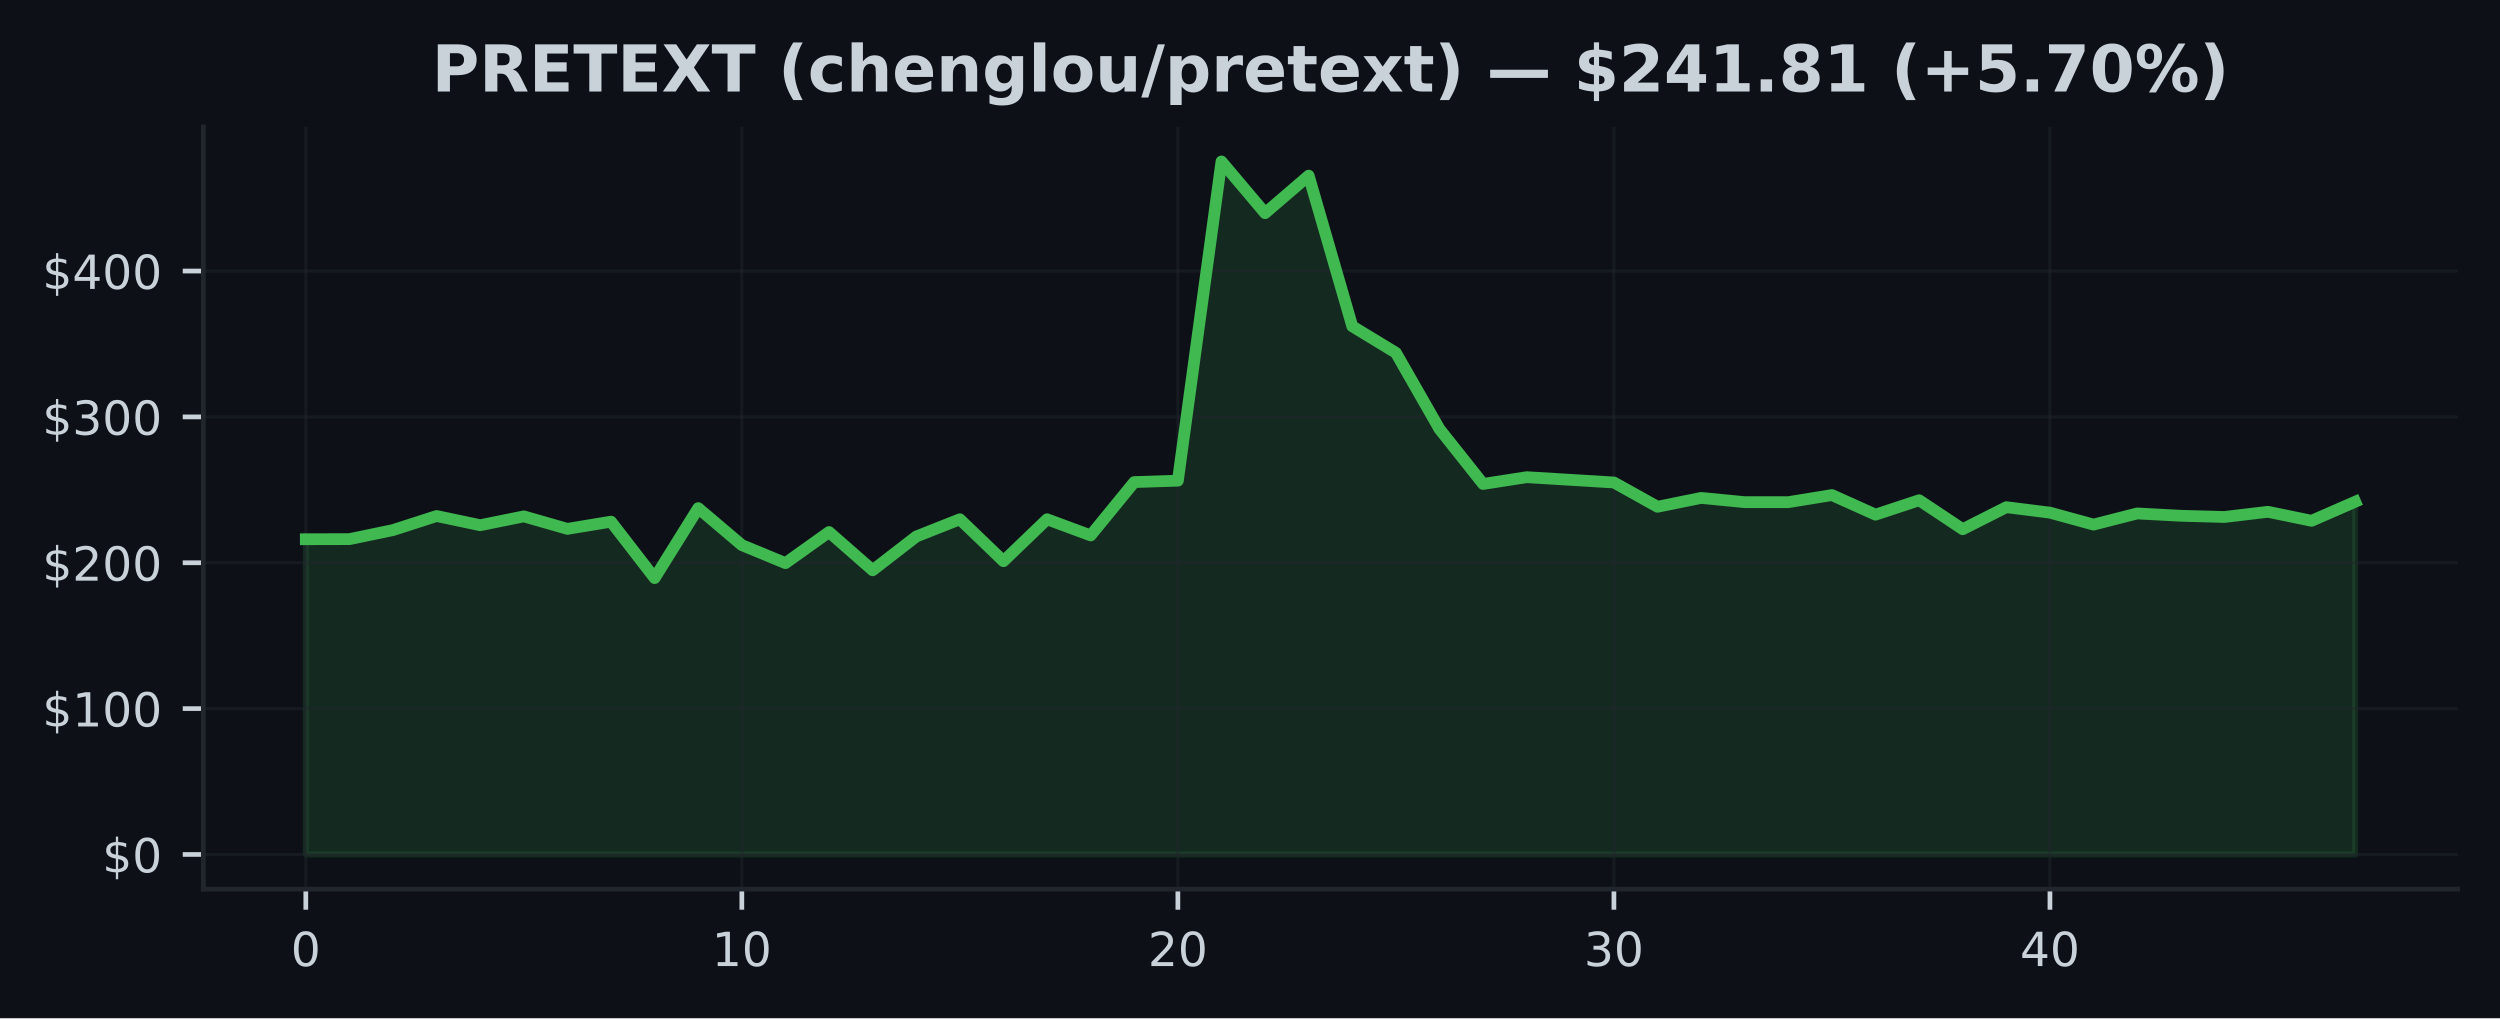
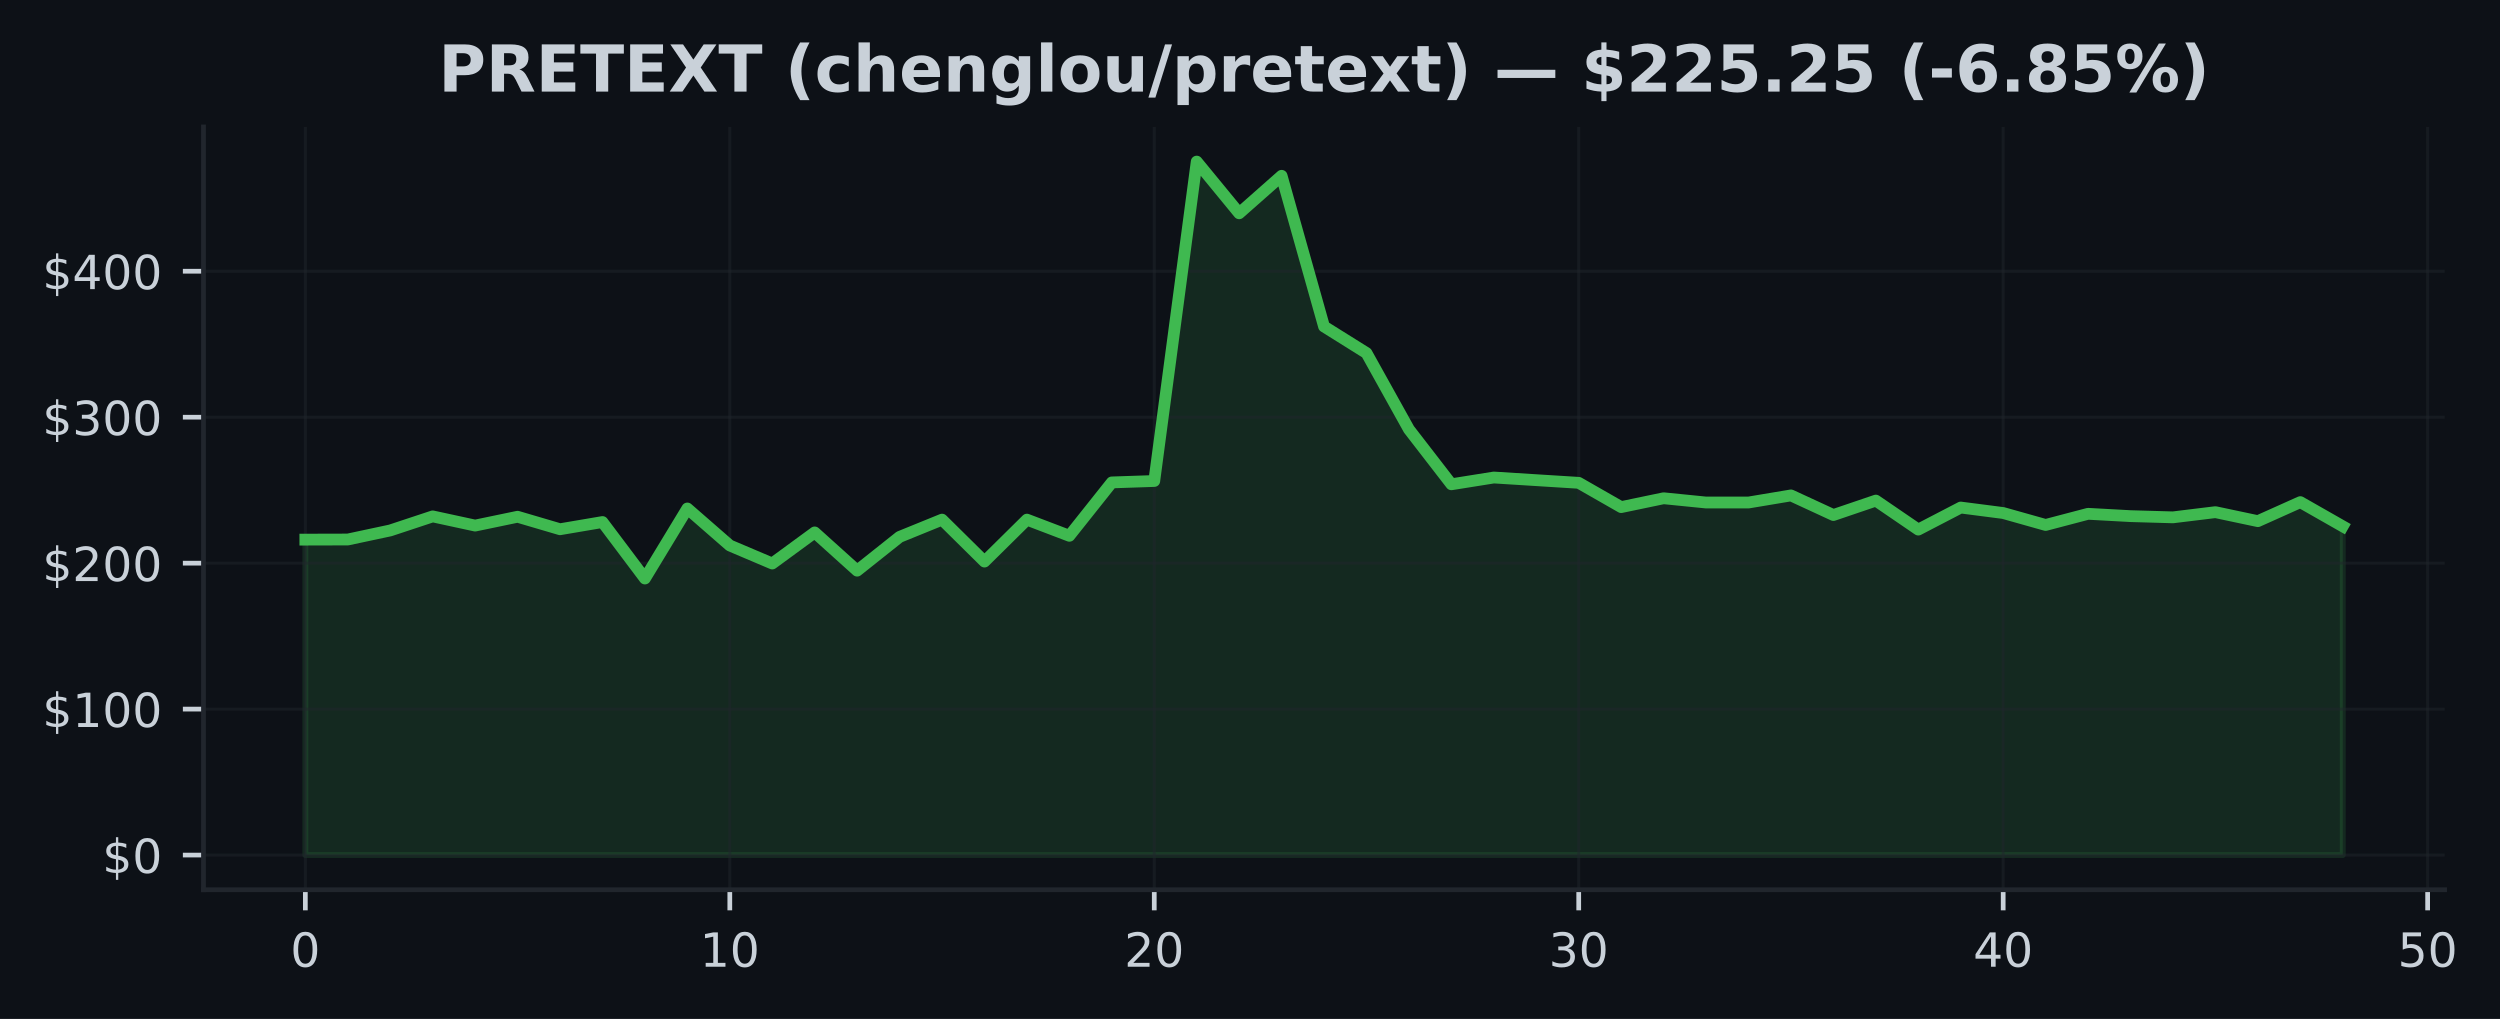
- <svg xmlns="http://www.w3.org/2000/svg" xmlns:xlink="http://www.w3.org/1999/xlink" width="424.91pt" height="173.061pt" viewBox="0 0 424.91 173.061" version="1.1">
+ <svg xmlns="http://www.w3.org/2000/svg" xmlns:xlink="http://www.w3.org/1999/xlink" width="424.613pt" height="173.061pt" viewBox="0 0 424.613 173.061" version="1.1">
  <defs>
    <style type="text/css">*{stroke-linejoin: round; stroke-linecap: butt}</style>
  </defs>
  <g id="figure_1">
    <g id="patch_1">
-       <path d="M 0 173.061  L 424.91 173.061  L 424.91 0  L 0 0  z " style="fill: #0d1117" />
+       <path d="M 0 173.061  L 424.613 173.061  L 424.613 0  L 0 0  z " style="fill: #0d1117" />
    </g>
    <g id="axes_1">
      <g id="patch_2">
-         <path d="M 34.56 151.118  L 417.71 151.118  L 417.71 21.558  L 34.56 21.558  z " style="fill: #0d1117" />
+         <path d="M 34.56 151.118  L 415.206 151.118  L 415.206 21.558  L 34.56 21.558  z " style="fill: #0d1117" />
      </g>
      <g id="FillBetweenPolyCollection_1">
        <defs>
-           <path id="me6cdbaf1ef" d="M 51.976 -27.832  L 51.976 -81.409  L 59.387 -81.429  L 66.798 -82.968  L 74.209 -85.355  L 81.62 -83.794  L 89.031 -85.293  L 96.442 -83.171  L 103.853 -84.396  L 111.264 -74.805  L 118.675 -86.696  L 126.086 -80.412  L 133.497 -77.35  L 140.908 -82.631  L 148.319 -76.138  L 155.73 -81.872  L 163.141 -84.805  L 170.552 -77.683  L 177.963 -84.805  L 185.374 -82.058  L 192.785 -91.124  L 200.196 -91.367  L 207.607 -145.613  L 215.018 -136.835  L 222.429 -143.201  L 229.841 -117.605  L 237.252 -113.098  L 244.663 -100.135  L 252.074 -90.807  L 259.485 -91.957  L 266.896 -91.506  L 274.307 -91.055  L 281.718 -86.93  L 289.129 -88.434  L 296.54 -87.71  L 303.951 -87.71  L 311.362 -88.918  L 318.773 -85.586  L 326.184 -88.038  L 333.595 -83.112  L 341.006 -86.858  L 348.417 -85.928  L 355.828 -83.898  L 363.239 -85.794  L 370.65 -85.397  L 378.061 -85.192  L 385.472 -86.074  L 392.883 -84.545  L 400.294 -87.777  L 400.294 -27.832  L 400.294 -27.832  L 392.883 -27.832  L 385.472 -27.832  L 378.061 -27.832  L 370.65 -27.832  L 363.239 -27.832  L 355.828 -27.832  L 348.417 -27.832  L 341.006 -27.832  L 333.595 -27.832  L 326.184 -27.832  L 318.773 -27.832  L 311.362 -27.832  L 303.951 -27.832  L 296.54 -27.832  L 289.129 -27.832  L 281.718 -27.832  L 274.307 -27.832  L 266.896 -27.832  L 259.485 -27.832  L 252.074 -27.832  L 244.663 -27.832  L 237.252 -27.832  L 229.841 -27.832  L 222.429 -27.832  L 215.018 -27.832  L 207.607 -27.832  L 200.196 -27.832  L 192.785 -27.832  L 185.374 -27.832  L 177.963 -27.832  L 170.552 -27.832  L 163.141 -27.832  L 155.73 -27.832  L 148.319 -27.832  L 140.908 -27.832  L 133.497 -27.832  L 126.086 -27.832  L 118.675 -27.832  L 111.264 -27.832  L 103.853 -27.832  L 96.442 -27.832  L 89.031 -27.832  L 81.62 -27.832  L 74.209 -27.832  L 66.798 -27.832  L 59.387 -27.832  L 51.976 -27.832  z " style="stroke: #3fb950; stroke-opacity: 0.15" />
+           <path id="mc7ea5bfba3" d="M 51.862 -27.832  L 51.862 -81.409  L 59.071 -81.429  L 66.281 -82.968  L 73.49 -85.355  L 80.699 -83.794  L 87.908 -85.293  L 95.117 -83.171  L 102.327 -84.396  L 109.536 -74.805  L 116.745 -86.696  L 123.954 -80.412  L 131.163 -77.35  L 138.373 -82.631  L 145.582 -76.138  L 152.791 -81.872  L 160 -84.805  L 167.209 -77.683  L 174.419 -84.805  L 181.628 -82.058  L 188.837 -91.124  L 196.046 -91.367  L 203.256 -145.613  L 210.465 -136.835  L 217.674 -143.201  L 224.883 -117.605  L 232.092 -113.098  L 239.302 -100.135  L 246.511 -90.807  L 253.72 -91.957  L 260.929 -91.506  L 268.138 -91.055  L 275.348 -86.93  L 282.557 -88.434  L 289.766 -87.71  L 296.975 -87.71  L 304.185 -88.918  L 311.394 -85.586  L 318.603 -88.038  L 325.812 -83.112  L 333.021 -86.858  L 340.231 -85.928  L 347.44 -83.898  L 354.649 -85.794  L 361.858 -85.397  L 369.067 -85.192  L 376.277 -86.074  L 383.486 -84.545  L 390.695 -87.777  L 397.904 -83.672  L 397.904 -27.832  L 397.904 -27.832  L 390.695 -27.832  L 383.486 -27.832  L 376.277 -27.832  L 369.067 -27.832  L 361.858 -27.832  L 354.649 -27.832  L 347.44 -27.832  L 340.231 -27.832  L 333.021 -27.832  L 325.812 -27.832  L 318.603 -27.832  L 311.394 -27.832  L 304.185 -27.832  L 296.975 -27.832  L 289.766 -27.832  L 282.557 -27.832  L 275.348 -27.832  L 268.138 -27.832  L 260.929 -27.832  L 253.72 -27.832  L 246.511 -27.832  L 239.302 -27.832  L 232.092 -27.832  L 224.883 -27.832  L 217.674 -27.832  L 210.465 -27.832  L 203.256 -27.832  L 196.046 -27.832  L 188.837 -27.832  L 181.628 -27.832  L 174.419 -27.832  L 167.209 -27.832  L 160 -27.832  L 152.791 -27.832  L 145.582 -27.832  L 138.373 -27.832  L 131.163 -27.832  L 123.954 -27.832  L 116.745 -27.832  L 109.536 -27.832  L 102.327 -27.832  L 95.117 -27.832  L 87.908 -27.832  L 80.699 -27.832  L 73.49 -27.832  L 66.281 -27.832  L 59.071 -27.832  L 51.862 -27.832  z " style="stroke: #3fb950; stroke-opacity: 0.15" />
        </defs>
-         <g clip-path="url(#p0899b79a45)">
-           <use xlink:href="#me6cdbaf1ef" x="0" y="173.061" style="fill: #3fb950; fill-opacity: 0.15; stroke: #3fb950; stroke-opacity: 0.15" />
+         <g clip-path="url(#p327b0a44c0)">
+           <use xlink:href="#mc7ea5bfba3" x="0" y="173.061" style="fill: #3fb950; fill-opacity: 0.15; stroke: #3fb950; stroke-opacity: 0.15" />
        </g>
      </g>
      <g id="matplotlib.axis_1">
        <g id="xtick_1">
          <g id="line2d_1">
-             <path d="M 51.976 151.118  L 51.976 21.558  " clip-path="url(#p0899b79a45)" style="fill: none; stroke: #21262d; stroke-opacity: 0.5; stroke-width: 0.5; stroke-linecap: square" />
+             <path d="M 51.862 151.118  L 51.862 21.558  " clip-path="url(#p327b0a44c0)" style="fill: none; stroke: #21262d; stroke-opacity: 0.5; stroke-width: 0.5; stroke-linecap: square" />
          </g>
          <g id="line2d_2">
            <defs>
-               <path id="m338bf37199" d="M 0 0  L 0 3.5  " style="stroke: #c9d1d9; stroke-width: 0.8" />
+               <path id="m5d0212d75a" d="M 0 0  L 0 3.5  " style="stroke: #c9d1d9; stroke-width: 0.8" />
            </defs>
            <g>
-               <use xlink:href="#m338bf37199" x="51.976" y="151.118" style="fill: #c9d1d9; stroke: #c9d1d9; stroke-width: 0.8" />
+               <use xlink:href="#m5d0212d75a" x="51.862" y="151.118" style="fill: #c9d1d9; stroke: #c9d1d9; stroke-width: 0.8" />
            </g>
          </g>
          <g id="text_1">
-             <g style="fill: #c9d1d9" transform="translate(49.43091 164.197) scale(0.08 -0.08)">
+             <g style="fill: #c9d1d9" transform="translate(49.31711 164.197) scale(0.08 -0.08)">
              <defs>
                <path id="DejaVuSans-30" d="M 2034 4250  Q 1547 4250 1301 3770  Q 1056 3291 1056 2328  Q 1056 1369 1301 889  Q 1547 409 2034 409  Q 2525 409 2770 889  Q 3016 1369 3016 2328  Q 3016 3291 2770 3770  Q 2525 4250 2034 4250  z M 2034 4750  Q 2819 4750 3233 4129  Q 3647 3509 3647 2328  Q 3647 1150 3233 529  Q 2819 -91 2034 -91  Q 1250 -91 836 529  Q 422 1150 422 2328  Q 422 3509 836 4129  Q 1250 4750 2034 4750  z " transform="scale(0.015625)" />
              </defs>
              <use xlink:href="#DejaVuSans-30" />
            </g>
          </g>
        </g>
        <g id="xtick_2">
          <g id="line2d_3">
-             <path d="M 126.086 151.118  L 126.086 21.558  " clip-path="url(#p0899b79a45)" style="fill: none; stroke: #21262d; stroke-opacity: 0.5; stroke-width: 0.5; stroke-linecap: square" />
+             <path d="M 123.954 151.118  L 123.954 21.558  " clip-path="url(#p327b0a44c0)" style="fill: none; stroke: #21262d; stroke-opacity: 0.5; stroke-width: 0.5; stroke-linecap: square" />
          </g>
          <g id="line2d_4">
            <g>
-               <use xlink:href="#m338bf37199" x="126.086" y="151.118" style="fill: #c9d1d9; stroke: #c9d1d9; stroke-width: 0.8" />
+               <use xlink:href="#m5d0212d75a" x="123.954" y="151.118" style="fill: #c9d1d9; stroke: #c9d1d9; stroke-width: 0.8" />
            </g>
          </g>
          <g id="text_2">
-             <g style="fill: #c9d1d9" transform="translate(120.9962 164.197) scale(0.08 -0.08)">
+             <g style="fill: #c9d1d9" transform="translate(118.8642 164.197) scale(0.08 -0.08)">
              <defs>
                <path id="DejaVuSans-31" d="M 794 531  L 1825 531  L 1825 4091  L 703 3866  L 703 4441  L 1819 4666  L 2450 4666  L 2450 531  L 3481 531  L 3481 0  L 794 0  L 794 531  z " transform="scale(0.015625)" />
              </defs>
              <use xlink:href="#DejaVuSans-31" />
              <use xlink:href="#DejaVuSans-30" transform="translate(63.62305 0)" />
            </g>
          </g>
        </g>
        <g id="xtick_3">
          <g id="line2d_5">
-             <path d="M 200.196 151.118  L 200.196 21.558  " clip-path="url(#p0899b79a45)" style="fill: none; stroke: #21262d; stroke-opacity: 0.5; stroke-width: 0.5; stroke-linecap: square" />
+             <path d="M 196.046 151.118  L 196.046 21.558  " clip-path="url(#p327b0a44c0)" style="fill: none; stroke: #21262d; stroke-opacity: 0.5; stroke-width: 0.5; stroke-linecap: square" />
          </g>
          <g id="line2d_6">
            <g>
-               <use xlink:href="#m338bf37199" x="200.196" y="151.118" style="fill: #c9d1d9; stroke: #c9d1d9; stroke-width: 0.8" />
+               <use xlink:href="#m5d0212d75a" x="196.046" y="151.118" style="fill: #c9d1d9; stroke: #c9d1d9; stroke-width: 0.8" />
            </g>
          </g>
          <g id="text_3">
-             <g style="fill: #c9d1d9" transform="translate(195.1064 164.197) scale(0.08 -0.08)">
+             <g style="fill: #c9d1d9" transform="translate(190.9563 164.197) scale(0.08 -0.08)">
              <defs>
                <path id="DejaVuSans-32" d="M 1228 531  L 3431 531  L 3431 0  L 469 0  L 469 531  Q 828 903 1448 1529  Q 2069 2156 2228 2338  Q 2531 2678 2651 2914  Q 2772 3150 2772 3378  Q 2772 3750 2511 3984  Q 2250 4219 1831 4219  Q 1534 4219 1204 4116  Q 875 4013 500 3803  L 500 4441  Q 881 4594 1212 4672  Q 1544 4750 1819 4750  Q 2544 4750 2975 4387  Q 3406 4025 3406 3419  Q 3406 3131 3298 2873  Q 3191 2616 2906 2266  Q 2828 2175 2409 1742  Q 1991 1309 1228 531  z " transform="scale(0.015625)" />
              </defs>
              <use xlink:href="#DejaVuSans-32" />
              <use xlink:href="#DejaVuSans-30" transform="translate(63.62305 0)" />
            </g>
          </g>
        </g>
        <g id="xtick_4">
          <g id="line2d_7">
-             <path d="M 274.307 151.118  L 274.307 21.558  " clip-path="url(#p0899b79a45)" style="fill: none; stroke: #21262d; stroke-opacity: 0.5; stroke-width: 0.5; stroke-linecap: square" />
+             <path d="M 268.138 151.118  L 268.138 21.558  " clip-path="url(#p327b0a44c0)" style="fill: none; stroke: #21262d; stroke-opacity: 0.5; stroke-width: 0.5; stroke-linecap: square" />
          </g>
          <g id="line2d_8">
            <g>
-               <use xlink:href="#m338bf37199" x="274.307" y="151.118" style="fill: #c9d1d9; stroke: #c9d1d9; stroke-width: 0.8" />
+               <use xlink:href="#m5d0212d75a" x="268.138" y="151.118" style="fill: #c9d1d9; stroke: #c9d1d9; stroke-width: 0.8" />
            </g>
          </g>
          <g id="text_4">
-             <g style="fill: #c9d1d9" transform="translate(269.2167 164.197) scale(0.08 -0.08)">
+             <g style="fill: #c9d1d9" transform="translate(263.0485 164.197) scale(0.08 -0.08)">
              <defs>
                <path id="DejaVuSans-33" d="M 2597 2516  Q 3050 2419 3304 2112  Q 3559 1806 3559 1356  Q 3559 666 3084 287  Q 2609 -91 1734 -91  Q 1441 -91 1130 -33  Q 819 25 488 141  L 488 750  Q 750 597 1062 519  Q 1375 441 1716 441  Q 2309 441 2620 675  Q 2931 909 2931 1356  Q 2931 1769 2642 2001  Q 2353 2234 1838 2234  L 1294 2234  L 1294 2753  L 1863 2753  Q 2328 2753 2575 2939  Q 2822 3125 2822 3475  Q 2822 3834 2567 4026  Q 2313 4219 1838 4219  Q 1578 4219 1281 4162  Q 984 4106 628 3988  L 628 4550  Q 988 4650 1302 4700  Q 1616 4750 1894 4750  Q 2613 4750 3031 4423  Q 3450 4097 3450 3541  Q 3450 3153 3228 2886  Q 3006 2619 2597 2516  z " transform="scale(0.015625)" />
              </defs>
              <use xlink:href="#DejaVuSans-33" />
              <use xlink:href="#DejaVuSans-30" transform="translate(63.62305 0)" />
            </g>
          </g>
        </g>
        <g id="xtick_5">
          <g id="line2d_9">
-             <path d="M 348.417 151.118  L 348.417 21.558  " clip-path="url(#p0899b79a45)" style="fill: none; stroke: #21262d; stroke-opacity: 0.5; stroke-width: 0.5; stroke-linecap: square" />
+             <path d="M 340.231 151.118  L 340.231 21.558  " clip-path="url(#p327b0a44c0)" style="fill: none; stroke: #21262d; stroke-opacity: 0.5; stroke-width: 0.5; stroke-linecap: square" />
          </g>
          <g id="line2d_10">
            <g>
-               <use xlink:href="#m338bf37199" x="348.417" y="151.118" style="fill: #c9d1d9; stroke: #c9d1d9; stroke-width: 0.8" />
+               <use xlink:href="#m5d0212d75a" x="340.231" y="151.118" style="fill: #c9d1d9; stroke: #c9d1d9; stroke-width: 0.8" />
            </g>
          </g>
          <g id="text_5">
-             <g style="fill: #c9d1d9" transform="translate(343.3269 164.197) scale(0.08 -0.08)">
+             <g style="fill: #c9d1d9" transform="translate(335.1406 164.197) scale(0.08 -0.08)">
              <defs>
                <path id="DejaVuSans-34" d="M 2419 4116  L 825 1625  L 2419 1625  L 2419 4116  z M 2253 4666  L 3047 4666  L 3047 1625  L 3713 1625  L 3713 1100  L 3047 1100  L 3047 0  L 2419 0  L 2419 1100  L 313 1100  L 313 1709  L 2253 4666  z " transform="scale(0.015625)" />
              </defs>
              <use xlink:href="#DejaVuSans-34" />
+               <use xlink:href="#DejaVuSans-30" transform="translate(63.62305 0)" />
+             </g>
+           </g>
+         </g>
+         <g id="xtick_6">
+           <g id="line2d_11">
+             <path d="M 412.323 151.118  L 412.323 21.558  " clip-path="url(#p327b0a44c0)" style="fill: none; stroke: #21262d; stroke-opacity: 0.5; stroke-width: 0.5; stroke-linecap: square" />
+           </g>
+           <g id="line2d_12">
+             <g>
+               <use xlink:href="#m5d0212d75a" x="412.323" y="151.118" style="fill: #c9d1d9; stroke: #c9d1d9; stroke-width: 0.8" />
+             </g>
+           </g>
+           <g id="text_6">
+             <g style="fill: #c9d1d9" transform="translate(407.2327 164.197) scale(0.08 -0.08)">
+               <defs>
+                 <path id="DejaVuSans-35" d="M 691 4666  L 3169 4666  L 3169 4134  L 1269 4134  L 1269 2991  Q 1406 3038 1543 3061  Q 1681 3084 1819 3084  Q 2600 3084 3056 2656  Q 3513 2228 3513 1497  Q 3513 744 3044 326  Q 2575 -91 1722 -91  Q 1428 -91 1123 -41  Q 819 9 494 109  L 494 744  Q 775 591 1075 516  Q 1375 441 1709 441  Q 2250 441 2565 725  Q 2881 1009 2881 1497  Q 2881 1984 2565 2268  Q 2250 2553 1709 2553  Q 1456 2553 1204 2497  Q 953 2441 691 2322  L 691 4666  z " transform="scale(0.015625)" />
+               </defs>
+               <use xlink:href="#DejaVuSans-35" />
              <use xlink:href="#DejaVuSans-30" transform="translate(63.62305 0)" />
            </g>
          </g>
        </g>
      </g>
      <g id="matplotlib.axis_2">
        <g id="ytick_1">
-           <g id="line2d_11">
-             <path d="M 34.56 145.229  L 417.71 145.229  " clip-path="url(#p0899b79a45)" style="fill: none; stroke: #21262d; stroke-opacity: 0.5; stroke-width: 0.5; stroke-linecap: square" />
-           </g>
-           <g id="line2d_12">
+           <g id="line2d_13">
+             <path d="M 34.56 145.229  L 415.206 145.229  " clip-path="url(#p327b0a44c0)" style="fill: none; stroke: #21262d; stroke-opacity: 0.5; stroke-width: 0.5; stroke-linecap: square" />
+           </g>
+           <g id="line2d_14">
            <defs>
-               <path id="mad5898b4f6" d="M 0 0  L -3.5 0  " style="stroke: #c9d1d9; stroke-width: 0.8" />
+               <path id="m22d01ae002" d="M 0 0  L -3.5 0  " style="stroke: #c9d1d9; stroke-width: 0.8" />
            </defs>
            <g>
-               <use xlink:href="#mad5898b4f6" x="34.56" y="145.229" style="fill: #c9d1d9; stroke: #c9d1d9; stroke-width: 0.8" />
-             </g>
-           </g>
-           <g id="text_6">
+               <use xlink:href="#m22d01ae002" x="34.56" y="145.229" style="fill: #c9d1d9; stroke: #c9d1d9; stroke-width: 0.8" />
+             </g>
+           </g>
+           <g id="text_7">
            <g style="fill: #c9d1d9" transform="translate(17.38 148.2686) scale(0.08 -0.08)">
              <defs>
                <path id="DejaVuSans-24" d="M 2163 -941  L 1850 -941  L 1847 0  Q 1519 6 1191 76  Q 863 147 531 288  L 531 850  Q 850 650 1176 548  Q 1503 447 1850 444  L 1850 1869  Q 1159 1981 845 2250  Q 531 2519 531 2988  Q 531 3497 872 3790  Q 1213 4084 1850 4128  L 1850 4863  L 2163 4863  L 2163 4138  Q 2453 4125 2725 4076  Q 2997 4028 3256 3944  L 3256 3397  Q 2997 3528 2723 3600  Q 2450 3672 2163 3684  L 2163 2350  Q 2872 2241 3206 1959  Q 3541 1678 3541 1191  Q 3541 663 3186 358  Q 2831 53 2163 6  L 2163 -941  z M 1850 2406  L 1850 3688  Q 1488 3647 1297 3481  Q 1106 3316 1106 3041  Q 1106 2772 1282 2622  Q 1459 2472 1850 2406  z M 2163 1806  L 2163 453  Q 2559 506 2761 678  Q 2963 850 2963 1131  Q 2963 1406 2770 1568  Q 2578 1731 2163 1806  z " transform="scale(0.015625)" />
              </defs>
              <use xlink:href="#DejaVuSans-24" />
              <use xlink:href="#DejaVuSans-30" transform="translate(63.62305 0)" />
            </g>
          </g>
        </g>
        <g id="ytick_2">
-           <g id="line2d_13">
-             <path d="M 34.56 120.439  L 417.71 120.439  " clip-path="url(#p0899b79a45)" style="fill: none; stroke: #21262d; stroke-opacity: 0.5; stroke-width: 0.5; stroke-linecap: square" />
-           </g>
-           <g id="line2d_14">
-             <g>
-               <use xlink:href="#mad5898b4f6" x="34.56" y="120.439" style="fill: #c9d1d9; stroke: #c9d1d9; stroke-width: 0.8" />
-             </g>
-           </g>
-           <g id="text_7">
+           <g id="line2d_15">
+             <path d="M 34.56 120.439  L 415.206 120.439  " clip-path="url(#p327b0a44c0)" style="fill: none; stroke: #21262d; stroke-opacity: 0.5; stroke-width: 0.5; stroke-linecap: square" />
+           </g>
+           <g id="line2d_16">
+             <g>
+               <use xlink:href="#m22d01ae002" x="34.56" y="120.439" style="fill: #c9d1d9; stroke: #c9d1d9; stroke-width: 0.8" />
+             </g>
+           </g>
+           <g id="text_8">
            <g style="fill: #c9d1d9" transform="translate(7.2 123.4781) scale(0.08 -0.08)">
              <use xlink:href="#DejaVuSans-24" />
              <use xlink:href="#DejaVuSans-31" transform="translate(63.62305 0)" />
              <use xlink:href="#DejaVuSans-30" transform="translate(127.2461 0)" />
              <use xlink:href="#DejaVuSans-30" transform="translate(190.8691 0)" />
            </g>
          </g>
        </g>
        <g id="ytick_3">
-           <g id="line2d_15">
-             <path d="M 34.56 95.648  L 417.71 95.648  " clip-path="url(#p0899b79a45)" style="fill: none; stroke: #21262d; stroke-opacity: 0.5; stroke-width: 0.5; stroke-linecap: square" />
-           </g>
-           <g id="line2d_16">
-             <g>
-               <use xlink:href="#mad5898b4f6" x="34.56" y="95.648" style="fill: #c9d1d9; stroke: #c9d1d9; stroke-width: 0.8" />
-             </g>
-           </g>
-           <g id="text_8">
+           <g id="line2d_17">
+             <path d="M 34.56 95.648  L 415.206 95.648  " clip-path="url(#p327b0a44c0)" style="fill: none; stroke: #21262d; stroke-opacity: 0.5; stroke-width: 0.5; stroke-linecap: square" />
+           </g>
+           <g id="line2d_18">
+             <g>
+               <use xlink:href="#m22d01ae002" x="34.56" y="95.648" style="fill: #c9d1d9; stroke: #c9d1d9; stroke-width: 0.8" />
+             </g>
+           </g>
+           <g id="text_9">
            <g style="fill: #c9d1d9" transform="translate(7.2 98.6877) scale(0.08 -0.08)">
              <use xlink:href="#DejaVuSans-24" />
              <use xlink:href="#DejaVuSans-32" transform="translate(63.62305 0)" />
              <use xlink:href="#DejaVuSans-30" transform="translate(127.2461 0)" />
              <use xlink:href="#DejaVuSans-30" transform="translate(190.8691 0)" />
            </g>
          </g>
        </g>
        <g id="ytick_4">
-           <g id="line2d_17">
-             <path d="M 34.56 70.858  L 417.71 70.858  " clip-path="url(#p0899b79a45)" style="fill: none; stroke: #21262d; stroke-opacity: 0.5; stroke-width: 0.5; stroke-linecap: square" />
-           </g>
-           <g id="line2d_18">
-             <g>
-               <use xlink:href="#mad5898b4f6" x="34.56" y="70.858" style="fill: #c9d1d9; stroke: #c9d1d9; stroke-width: 0.8" />
-             </g>
-           </g>
-           <g id="text_9">
+           <g id="line2d_19">
+             <path d="M 34.56 70.858  L 415.206 70.858  " clip-path="url(#p327b0a44c0)" style="fill: none; stroke: #21262d; stroke-opacity: 0.5; stroke-width: 0.5; stroke-linecap: square" />
+           </g>
+           <g id="line2d_20">
+             <g>
+               <use xlink:href="#m22d01ae002" x="34.56" y="70.858" style="fill: #c9d1d9; stroke: #c9d1d9; stroke-width: 0.8" />
+             </g>
+           </g>
+           <g id="text_10">
            <g style="fill: #c9d1d9" transform="translate(7.2 73.89727) scale(0.08 -0.08)">
              <use xlink:href="#DejaVuSans-24" />
              <use xlink:href="#DejaVuSans-33" transform="translate(63.62305 0)" />
              <use xlink:href="#DejaVuSans-30" transform="translate(127.2461 0)" />
              <use xlink:href="#DejaVuSans-30" transform="translate(190.8691 0)" />
            </g>
          </g>
        </g>
        <g id="ytick_5">
-           <g id="line2d_19">
-             <path d="M 34.56 46.067  L 417.71 46.067  " clip-path="url(#p0899b79a45)" style="fill: none; stroke: #21262d; stroke-opacity: 0.5; stroke-width: 0.5; stroke-linecap: square" />
-           </g>
-           <g id="line2d_20">
-             <g>
-               <use xlink:href="#mad5898b4f6" x="34.56" y="46.067" style="fill: #c9d1d9; stroke: #c9d1d9; stroke-width: 0.8" />
-             </g>
-           </g>
-           <g id="text_10">
+           <g id="line2d_21">
+             <path d="M 34.56 46.067  L 415.206 46.067  " clip-path="url(#p327b0a44c0)" style="fill: none; stroke: #21262d; stroke-opacity: 0.5; stroke-width: 0.5; stroke-linecap: square" />
+           </g>
+           <g id="line2d_22">
+             <g>
+               <use xlink:href="#m22d01ae002" x="34.56" y="46.067" style="fill: #c9d1d9; stroke: #c9d1d9; stroke-width: 0.8" />
+             </g>
+           </g>
+           <g id="text_11">
            <g style="fill: #c9d1d9" transform="translate(7.2 49.10684) scale(0.08 -0.08)">
              <use xlink:href="#DejaVuSans-24" />
              <use xlink:href="#DejaVuSans-34" transform="translate(63.62305 0)" />
              <use xlink:href="#DejaVuSans-30" transform="translate(127.2461 0)" />
              <use xlink:href="#DejaVuSans-30" transform="translate(190.8691 0)" />
            </g>
          </g>
        </g>
      </g>
-       <g id="line2d_21">
-         <path d="M 51.976 91.652  L 59.387 91.632  L 66.798 90.093  L 74.209 87.705  L 81.62 89.267  L 89.031 87.767  L 96.442 89.89  L 103.853 88.665  L 111.264 98.256  L 118.675 86.364  L 126.086 92.649  L 133.497 95.71  L 140.908 90.43  L 148.319 96.923  L 155.73 91.189  L 163.141 88.256  L 170.552 95.378  L 177.963 88.256  L 185.374 91.003  L 192.785 81.937  L 200.196 81.694  L 207.607 27.447  L 215.018 36.226  L 222.429 29.859  L 229.841 55.456  L 237.252 59.963  L 244.663 72.925  L 252.074 82.254  L 259.485 81.104  L 266.896 81.555  L 274.307 82.006  L 281.718 86.131  L 289.129 84.627  L 296.54 85.35  L 303.951 85.35  L 311.362 84.143  L 318.773 87.475  L 326.184 85.023  L 333.595 89.949  L 341.006 86.203  L 348.417 87.133  L 355.828 89.163  L 363.239 87.267  L 370.65 87.663  L 378.061 87.869  L 385.472 86.987  L 392.883 88.516  L 400.294 85.283  " clip-path="url(#p0899b79a45)" style="fill: none; stroke: #3fb950; stroke-width: 2; stroke-linecap: square" />
+       <g id="line2d_23">
+         <path d="M 51.862 91.652  L 59.071 91.632  L 66.281 90.093  L 73.49 87.705  L 80.699 89.267  L 87.908 87.767  L 95.117 89.89  L 102.327 88.665  L 109.536 98.256  L 116.745 86.364  L 123.954 92.649  L 131.163 95.71  L 138.373 90.43  L 145.582 96.923  L 152.791 91.189  L 160 88.256  L 167.209 95.378  L 174.419 88.256  L 181.628 91.003  L 188.837 81.937  L 196.046 81.694  L 203.256 27.447  L 210.465 36.226  L 217.674 29.859  L 224.883 55.456  L 232.092 59.963  L 239.302 72.925  L 246.511 82.254  L 253.72 81.104  L 260.929 81.555  L 268.138 82.006  L 275.348 86.131  L 282.557 84.627  L 289.766 85.35  L 296.975 85.35  L 304.185 84.143  L 311.394 87.475  L 318.603 85.023  L 325.812 89.949  L 333.021 86.203  L 340.231 87.133  L 347.44 89.163  L 354.649 87.267  L 361.858 87.663  L 369.067 87.869  L 376.277 86.987  L 383.486 88.516  L 390.695 85.283  L 397.904 89.389  " clip-path="url(#p327b0a44c0)" style="fill: none; stroke: #3fb950; stroke-width: 2; stroke-linecap: square" />
      </g>
      <g id="patch_3">
        <path d="M 34.56 151.118  L 34.56 21.558  " style="fill: none; stroke: #21262d; stroke-width: 0.8; stroke-linejoin: miter; stroke-linecap: square" />
      </g>
      <g id="patch_4">
-         <path d="M 34.56 151.118  L 417.71 151.118  " style="fill: none; stroke: #21262d; stroke-width: 0.8; stroke-linejoin: miter; stroke-linecap: square" />
-       </g>
-       <g id="text_11">
-         <g style="fill: #c9d1d9" transform="translate(73.39484 15.55828) scale(0.11 -0.11)">
+         <path d="M 34.56 151.118  L 415.206 151.118  " style="fill: none; stroke: #21262d; stroke-width: 0.8; stroke-linejoin: miter; stroke-linecap: square" />
+       </g>
+       <g id="text_12">
+         <g style="fill: #c9d1d9" transform="translate(74.46935 15.55828) scale(0.11 -0.11)">
          <defs>
            <path id="DejaVuSans-Bold-50" d="M 588 4666  L 2584 4666  Q 3475 4666 3951 4270  Q 4428 3875 4428 3144  Q 4428 2409 3951 2014  Q 3475 1619 2584 1619  L 1791 1619  L 1791 0  L 588 0  L 588 4666  z M 1791 3794  L 1791 2491  L 2456 2491  Q 2806 2491 2997 2661  Q 3188 2831 3188 3144  Q 3188 3456 2997 3625  Q 2806 3794 2456 3794  L 1791 3794  z " transform="scale(0.015625)" />
            <path id="DejaVuSans-Bold-52" d="M 2297 2597  Q 2675 2597 2839 2737  Q 3003 2878 3003 3200  Q 3003 3519 2839 3656  Q 2675 3794 2297 3794  L 1791 3794  L 1791 2597  L 2297 2597  z M 1791 1766  L 1791 0  L 588 0  L 588 4666  L 2425 4666  Q 3347 4666 3776 4356  Q 4206 4047 4206 3378  Q 4206 2916 3982 2619  Q 3759 2322 3309 2181  Q 3556 2125 3751 1926  Q 3947 1728 4147 1325  L 4800 0  L 3519 0  L 2950 1159  Q 2778 1509 2601 1637  Q 2425 1766 2131 1766  L 1791 1766  z " transform="scale(0.015625)" />
            <path id="DejaVuSans-Bold-45" d="M 588 4666  L 3834 4666  L 3834 3756  L 1791 3756  L 1791 2888  L 3713 2888  L 3713 1978  L 1791 1978  L 1791 909  L 3903 909  L 3903 0  L 588 0  L 588 4666  z " transform="scale(0.015625)" />
            <path id="DejaVuSans-Bold-54" d="M 31 4666  L 4331 4666  L 4331 3756  L 2784 3756  L 2784 0  L 1581 0  L 1581 3756  L 31 3756  L 31 4666  z " transform="scale(0.015625)" />
            <path id="DejaVuSans-Bold-58" d="M 3188 2381  L 4806 0  L 3553 0  L 2463 1594  L 1381 0  L 122 0  L 1741 2381  L 184 4666  L 1441 4666  L 2463 3163  L 3481 4666  L 4744 4666  L 3188 2381  z " transform="scale(0.015625)" />
            <path id="DejaVuSans-Bold-20" transform="scale(0.015625)" />
            <path id="DejaVuSans-Bold-28" d="M 2413 -844  L 1484 -844  Q 1006 -72 778 623  Q 550 1319 550 2003  Q 550 2688 779 3389  Q 1009 4091 1484 4856  L 2413 4856  Q 2013 4116 1813 3408  Q 1613 2700 1613 2009  Q 1613 1319 1811 609  Q 2009 -100 2413 -844  z " transform="scale(0.015625)" />
            <path id="DejaVuSans-Bold-63" d="M 3366 3391  L 3366 2478  Q 3138 2634 2908 2709  Q 2678 2784 2431 2784  Q 1963 2784 1702 2511  Q 1441 2238 1441 1747  Q 1441 1256 1702 982  Q 1963 709 2431 709  Q 2694 709 2930 787  Q 3166 866 3366 1019  L 3366 103  Q 3103 6 2833 -42  Q 2563 -91 2291 -91  Q 1344 -91 809 395  Q 275 881 275 1747  Q 275 2613 809 3098  Q 1344 3584 2291 3584  Q 2566 3584 2833 3536  Q 3100 3488 3366 3391  z " transform="scale(0.015625)" />
            <path id="DejaVuSans-Bold-68" d="M 4056 2131  L 4056 0  L 2931 0  L 2931 347  L 2931 1625  Q 2931 2084 2911 2256  Q 2891 2428 2841 2509  Q 2775 2619 2662 2680  Q 2550 2741 2406 2741  Q 2056 2741 1856 2470  Q 1656 2200 1656 1722  L 1656 0  L 538 0  L 538 4863  L 1656 4863  L 1656 2988  Q 1909 3294 2193 3439  Q 2478 3584 2822 3584  Q 3428 3584 3742 3212  Q 4056 2841 4056 2131  z " transform="scale(0.015625)" />
            <path id="DejaVuSans-Bold-65" d="M 4031 1759  L 4031 1441  L 1416 1441  Q 1456 1047 1700 850  Q 1944 653 2381 653  Q 2734 653 3104 758  Q 3475 863 3866 1075  L 3866 213  Q 3469 63 3072 -14  Q 2675 -91 2278 -91  Q 1328 -91 801 392  Q 275 875 275 1747  Q 275 2603 792 3093  Q 1309 3584 2216 3584  Q 3041 3584 3536 3087  Q 4031 2591 4031 1759  z M 2881 2131  Q 2881 2450 2695 2645  Q 2509 2841 2209 2841  Q 1884 2841 1681 2658  Q 1478 2475 1428 2131  L 2881 2131  z " transform="scale(0.015625)" />
            <path id="DejaVuSans-Bold-6e" d="M 4056 2131  L 4056 0  L 2931 0  L 2931 347  L 2931 1631  Q 2931 2084 2911 2256  Q 2891 2428 2841 2509  Q 2775 2619 2662 2680  Q 2550 2741 2406 2741  Q 2056 2741 1856 2470  Q 1656 2200 1656 1722  L 1656 0  L 538 0  L 538 3500  L 1656 3500  L 1656 2988  Q 1909 3294 2193 3439  Q 2478 3584 2822 3584  Q 3428 3584 3742 3212  Q 4056 2841 4056 2131  z " transform="scale(0.015625)" />
            <path id="DejaVuSans-Bold-67" d="M 2919 594  Q 2688 288 2409 144  Q 2131 0 1766 0  Q 1125 0 706 504  Q 288 1009 288 1791  Q 288 2575 706 3076  Q 1125 3578 1766 3578  Q 2131 3578 2409 3434  Q 2688 3291 2919 2981  L 2919 3500  L 4044 3500  L 4044 353  Q 4044 -491 3511 -936  Q 2978 -1381 1966 -1381  Q 1638 -1381 1331 -1331  Q 1025 -1281 716 -1178  L 716 -306  Q 1009 -475 1290 -558  Q 1572 -641 1856 -641  Q 2406 -641 2662 -400  Q 2919 -159 2919 353  L 2919 594  z M 2181 2772  Q 1834 2772 1640 2515  Q 1447 2259 1447 1791  Q 1447 1309 1634 1061  Q 1822 813 2181 813  Q 2531 813 2725 1069  Q 2919 1325 2919 1791  Q 2919 2259 2725 2515  Q 2531 2772 2181 2772  z " transform="scale(0.015625)" />
            <path id="DejaVuSans-Bold-6c" d="M 538 4863  L 1656 4863  L 1656 0  L 538 0  L 538 4863  z " transform="scale(0.015625)" />
            <path id="DejaVuSans-Bold-6f" d="M 2203 2784  Q 1831 2784 1636 2517  Q 1441 2250 1441 1747  Q 1441 1244 1636 976  Q 1831 709 2203 709  Q 2569 709 2762 976  Q 2956 1244 2956 1747  Q 2956 2250 2762 2517  Q 2569 2784 2203 2784  z M 2203 3584  Q 3106 3584 3614 3096  Q 4122 2609 4122 1747  Q 4122 884 3614 396  Q 3106 -91 2203 -91  Q 1297 -91 786 396  Q 275 884 275 1747  Q 275 2609 786 3096  Q 1297 3584 2203 3584  z " transform="scale(0.015625)" />
            <path id="DejaVuSans-Bold-75" d="M 500 1363  L 500 3500  L 1625 3500  L 1625 3150  Q 1625 2866 1622 2436  Q 1619 2006 1619 1863  Q 1619 1441 1641 1255  Q 1663 1069 1716 984  Q 1784 875 1895 815  Q 2006 756 2150 756  Q 2500 756 2700 1025  Q 2900 1294 2900 1772  L 2900 3500  L 4019 3500  L 4019 0  L 2900 0  L 2900 506  Q 2647 200 2364 54  Q 2081 -91 1741 -91  Q 1134 -91 817 281  Q 500 653 500 1363  z " transform="scale(0.015625)" />
            <path id="DejaVuSans-Bold-2f" d="M 1644 4666  L 2338 4666  L 691 -594  L 0 -594  L 1644 4666  z " transform="scale(0.015625)" />
            <path id="DejaVuSans-Bold-70" d="M 1656 506  L 1656 -1331  L 538 -1331  L 538 3500  L 1656 3500  L 1656 2988  Q 1888 3294 2169 3439  Q 2450 3584 2816 3584  Q 3463 3584 3878 3070  Q 4294 2556 4294 1747  Q 4294 938 3878 423  Q 3463 -91 2816 -91  Q 2450 -91 2169 54  Q 1888 200 1656 506  z M 2400 2772  Q 2041 2772 1848 2508  Q 1656 2244 1656 1747  Q 1656 1250 1848 986  Q 2041 722 2400 722  Q 2759 722 2948 984  Q 3138 1247 3138 1747  Q 3138 2247 2948 2509  Q 2759 2772 2400 2772  z " transform="scale(0.015625)" />
            <path id="DejaVuSans-Bold-72" d="M 3138 2547  Q 2991 2616 2845 2648  Q 2700 2681 2553 2681  Q 2122 2681 1889 2404  Q 1656 2128 1656 1613  L 1656 0  L 538 0  L 538 3500  L 1656 3500  L 1656 2925  Q 1872 3269 2151 3426  Q 2431 3584 2822 3584  Q 2878 3584 2943 3579  Q 3009 3575 3134 3559  L 3138 2547  z " transform="scale(0.015625)" />
            <path id="DejaVuSans-Bold-74" d="M 1759 4494  L 1759 3500  L 2913 3500  L 2913 2700  L 1759 2700  L 1759 1216  Q 1759 972 1856 886  Q 1953 800 2241 800  L 2816 800  L 2816 0  L 1856 0  Q 1194 0 917 276  Q 641 553 641 1216  L 641 2700  L 84 2700  L 84 3500  L 641 3500  L 641 4494  L 1759 4494  z " transform="scale(0.015625)" />
            <path id="DejaVuSans-Bold-78" d="M 1422 1791  L 159 3500  L 1344 3500  L 2059 2463  L 2784 3500  L 3969 3500  L 2706 1797  L 4031 0  L 2847 0  L 2059 1106  L 1281 0  L 97 0  L 1422 1791  z " transform="scale(0.015625)" />
            <path id="DejaVuSans-Bold-29" d="M 513 -844  Q 913 -100 1113 609  Q 1313 1319 1313 2009  Q 1313 2700 1113 3408  Q 913 4116 513 4856  L 1441 4856  Q 1916 4091 2145 3389  Q 2375 2688 2375 2003  Q 2375 1319 2147 623  Q 1919 -72 1441 -844  L 513 -844  z " transform="scale(0.015625)" />
            <path id="DejaVuSans-Bold-2014" d="M 344 2156  L 6056 2156  L 6056 1350  L 344 1350  L 344 2156  z " transform="scale(0.015625)" />
            <path id="DejaVuSans-Bold-24" d="M 2484 -941  L 1978 -941  L 1975 0  Q 1584 16 1218 87  Q 853 159 506 288  L 506 1106  Q 866 922 1233 823  Q 1600 725 1978 713  L 1978 1684  L 1875 1703  Q 1128 1834 814 2115  Q 500 2397 500 2925  Q 500 3484 883 3798  Q 1266 4113 1975 4141  L 1978 4863  L 2484 4863  L 2484 4153  Q 2797 4128 3109 4075  Q 3422 4022 3738 3938  L 3738 3144  Q 3425 3275 3112 3348  Q 2800 3422 2484 3438  L 2484 2541  L 2584 2522  Q 3378 2397 3698 2105  Q 4019 1813 4019 1241  Q 4019 666 3637 358  Q 3256 50 2484 6  L 2484 -941  z M 1978 2613  L 1978 3428  Q 1756 3416 1623 3308  Q 1491 3200 1491 3034  Q 1491 2850 1612 2745  Q 1734 2641 1978 2613  z M 2484 1594  L 2484 725  Q 2756 728 2892 831  Q 3028 934 3028 1141  Q 3028 1353 2903 1458  Q 2778 1563 2484 1594  z " transform="scale(0.015625)" />
            <path id="DejaVuSans-Bold-32" d="M 1844 884  L 3897 884  L 3897 0  L 506 0  L 506 884  L 2209 2388  Q 2438 2594 2547 2791  Q 2656 2988 2656 3200  Q 2656 3528 2436 3728  Q 2216 3928 1850 3928  Q 1569 3928 1234 3808  Q 900 3688 519 3450  L 519 4475  Q 925 4609 1322 4679  Q 1719 4750 2100 4750  Q 2938 4750 3402 4381  Q 3866 4013 3866 3353  Q 3866 2972 3669 2642  Q 3472 2313 2841 1759  L 1844 884  z " transform="scale(0.015625)" />
-             <path id="DejaVuSans-Bold-34" d="M 2356 3675  L 1038 1722  L 2356 1722  L 2356 3675  z M 2156 4666  L 3494 4666  L 3494 1722  L 4159 1722  L 4159 850  L 3494 850  L 3494 0  L 2356 0  L 2356 850  L 288 850  L 288 1881  L 2156 4666  z " transform="scale(0.015625)" />
-             <path id="DejaVuSans-Bold-31" d="M 750 831  L 1813 831  L 1813 3847  L 722 3622  L 722 4441  L 1806 4666  L 2950 4666  L 2950 831  L 4013 831  L 4013 0  L 750 0  L 750 831  z " transform="scale(0.015625)" />
+             <path id="DejaVuSans-Bold-35" d="M 678 4666  L 3669 4666  L 3669 3781  L 1638 3781  L 1638 3059  Q 1775 3097 1914 3117  Q 2053 3138 2203 3138  Q 3056 3138 3531 2711  Q 4006 2284 4006 1522  Q 4006 766 3489 337  Q 2972 -91 2053 -91  Q 1656 -91 1267 -14  Q 878 63 494 219  L 494 1166  Q 875 947 1217 837  Q 1559 728 1863 728  Q 2300 728 2551 942  Q 2803 1156 2803 1522  Q 2803 1891 2551 2103  Q 2300 2316 1863 2316  Q 1603 2316 1309 2248  Q 1016 2181 678 2041  L 678 4666  z " transform="scale(0.015625)" />
            <path id="DejaVuSans-Bold-2e" d="M 653 1209  L 1778 1209  L 1778 0  L 653 0  L 653 1209  z " transform="scale(0.015625)" />
+             <path id="DejaVuSans-Bold-2d" d="M 347 2297  L 2309 2297  L 2309 1388  L 347 1388  L 347 2297  z " transform="scale(0.015625)" />
+             <path id="DejaVuSans-Bold-36" d="M 2316 2303  Q 2000 2303 1842 2098  Q 1684 1894 1684 1484  Q 1684 1075 1842 870  Q 2000 666 2316 666  Q 2634 666 2792 870  Q 2950 1075 2950 1484  Q 2950 1894 2792 2098  Q 2634 2303 2316 2303  z M 3803 4544  L 3803 3681  Q 3506 3822 3243 3889  Q 2981 3956 2731 3956  Q 2194 3956 1894 3657  Q 1594 3359 1544 2772  Q 1750 2925 1990 3001  Q 2231 3078 2516 3078  Q 3231 3078 3670 2659  Q 4109 2241 4109 1563  Q 4109 813 3618 361  Q 3128 -91 2303 -91  Q 1394 -91 895 523  Q 397 1138 397 2266  Q 397 3422 980 4083  Q 1563 4744 2578 4744  Q 2900 4744 3203 4694  Q 3506 4644 3803 4544  z " transform="scale(0.015625)" />
            <path id="DejaVuSans-Bold-38" d="M 2228 2088  Q 1891 2088 1709 1903  Q 1528 1719 1528 1375  Q 1528 1031 1709 848  Q 1891 666 2228 666  Q 2563 666 2741 848  Q 2919 1031 2919 1375  Q 2919 1722 2741 1905  Q 2563 2088 2228 2088  z M 1350 2484  Q 925 2613 709 2878  Q 494 3144 494 3541  Q 494 4131 934 4440  Q 1375 4750 2228 4750  Q 3075 4750 3515 4442  Q 3956 4134 3956 3541  Q 3956 3144 3739 2878  Q 3522 2613 3097 2484  Q 3572 2353 3814 2058  Q 4056 1763 4056 1313  Q 4056 619 3595 264  Q 3134 -91 2228 -91  Q 1319 -91 855 264  Q 391 619 391 1313  Q 391 1763 633 2058  Q 875 2353 1350 2484  z M 1631 3419  Q 1631 3141 1786 2991  Q 1941 2841 2228 2841  Q 2509 2841 2662 2991  Q 2816 3141 2816 3419  Q 2816 3697 2662 3845  Q 2509 3994 2228 3994  Q 1941 3994 1786 3844  Q 1631 3694 1631 3419  z " transform="scale(0.015625)" />
-             <path id="DejaVuSans-Bold-2b" d="M 3053 4013  L 3053 2375  L 4684 2375  L 4684 1638  L 3053 1638  L 3053 0  L 2309 0  L 2309 1638  L 678 1638  L 678 2375  L 2309 2375  L 2309 4013  L 3053 4013  z " transform="scale(0.015625)" />
-             <path id="DejaVuSans-Bold-35" d="M 678 4666  L 3669 4666  L 3669 3781  L 1638 3781  L 1638 3059  Q 1775 3097 1914 3117  Q 2053 3138 2203 3138  Q 3056 3138 3531 2711  Q 4006 2284 4006 1522  Q 4006 766 3489 337  Q 2972 -91 2053 -91  Q 1656 -91 1267 -14  Q 878 63 494 219  L 494 1166  Q 875 947 1217 837  Q 1559 728 1863 728  Q 2300 728 2551 942  Q 2803 1156 2803 1522  Q 2803 1891 2551 2103  Q 2300 2316 1863 2316  Q 1603 2316 1309 2248  Q 1016 2181 678 2041  L 678 4666  z " transform="scale(0.015625)" />
-             <path id="DejaVuSans-Bold-37" d="M 428 4666  L 3944 4666  L 3944 3988  L 2125 0  L 953 0  L 2675 3781  L 428 3781  L 428 4666  z " transform="scale(0.015625)" />
-             <path id="DejaVuSans-Bold-30" d="M 2944 2338  Q 2944 3213 2780 3570  Q 2616 3928 2228 3928  Q 1841 3928 1675 3570  Q 1509 3213 1509 2338  Q 1509 1453 1675 1090  Q 1841 728 2228 728  Q 2613 728 2778 1090  Q 2944 1453 2944 2338  z M 4147 2328  Q 4147 1169 3647 539  Q 3147 -91 2228 -91  Q 1306 -91 806 539  Q 306 1169 306 2328  Q 306 3491 806 4120  Q 1306 4750 2228 4750  Q 3147 4750 3647 4120  Q 4147 3491 4147 2328  z " transform="scale(0.015625)" />
            <path id="DejaVuSans-Bold-25" d="M 4959 1925  Q 4738 1925 4616 1733  Q 4494 1541 4494 1184  Q 4494 825 4614 633  Q 4734 441 4959 441  Q 5184 441 5303 633  Q 5422 825 5422 1184  Q 5422 1541 5301 1733  Q 5181 1925 4959 1925  z M 4959 2450  Q 5541 2450 5875 2112  Q 6209 1775 6209 1184  Q 6209 594 5875 251  Q 5541 -91 4959 -91  Q 4378 -91 4042 251  Q 3706 594 3706 1184  Q 3706 1772 4042 2111  Q 4378 2450 4959 2450  z M 2094 -91  L 1403 -91  L 4319 4750  L 5013 4750  L 2094 -91  z M 1453 4750  Q 2034 4750 2367 4411  Q 2700 4072 2700 3481  Q 2700 2891 2367 2550  Q 2034 2209 1453 2209  Q 872 2209 539 2550  Q 206 2891 206 3481  Q 206 4072 539 4411  Q 872 4750 1453 4750  z M 1453 4225  Q 1228 4225 1106 4031  Q 984 3838 984 3481  Q 984 3122 1106 2926  Q 1228 2731 1453 2731  Q 1678 2731 1798 2926  Q 1919 3122 1919 3481  Q 1919 3838 1797 4031  Q 1675 4225 1453 4225  z " transform="scale(0.015625)" />
          </defs>
          <use xlink:href="#DejaVuSans-Bold-50" />
          <use xlink:href="#DejaVuSans-Bold-52" transform="translate(73.29102 0)" />
          <use xlink:href="#DejaVuSans-Bold-45" transform="translate(150.293 0)" />
          <use xlink:href="#DejaVuSans-Bold-54" transform="translate(218.6035 0)" />
          <use xlink:href="#DejaVuSans-Bold-45" transform="translate(286.8164 0)" />
          <use xlink:href="#DejaVuSans-Bold-58" transform="translate(355.127 0)" />
          <use xlink:href="#DejaVuSans-Bold-54" transform="translate(432.2266 0)" />
          <use xlink:href="#DejaVuSans-Bold-20" transform="translate(500.4395 0)" />
          <use xlink:href="#DejaVuSans-Bold-28" transform="translate(535.2539 0)" />
          <use xlink:href="#DejaVuSans-Bold-63" transform="translate(580.957 0)" />
          <use xlink:href="#DejaVuSans-Bold-68" transform="translate(640.2344 0)" />
          <use xlink:href="#DejaVuSans-Bold-65" transform="translate(711.4258 0)" />
          <use xlink:href="#DejaVuSans-Bold-6e" transform="translate(779.248 0)" />
          <use xlink:href="#DejaVuSans-Bold-67" transform="translate(850.4395 0)" />
          <use xlink:href="#DejaVuSans-Bold-6c" transform="translate(922.0215 0)" />
          <use xlink:href="#DejaVuSans-Bold-6f" transform="translate(956.2988 0)" />
          <use xlink:href="#DejaVuSans-Bold-75" transform="translate(1025 0)" />
          <use xlink:href="#DejaVuSans-Bold-2f" transform="translate(1096.191 0)" />
          <use xlink:href="#DejaVuSans-Bold-70" transform="translate(1132.715 0)" />
          <use xlink:href="#DejaVuSans-Bold-72" transform="translate(1204.297 0)" />
          <use xlink:href="#DejaVuSans-Bold-65" transform="translate(1253.613 0)" />
          <use xlink:href="#DejaVuSans-Bold-74" transform="translate(1321.436 0)" />
          <use xlink:href="#DejaVuSans-Bold-65" transform="translate(1369.238 0)" />
          <use xlink:href="#DejaVuSans-Bold-78" transform="translate(1437.061 0)" />
          <use xlink:href="#DejaVuSans-Bold-74" transform="translate(1501.562 0)" />
          <use xlink:href="#DejaVuSans-Bold-29" transform="translate(1549.365 0)" />
          <use xlink:href="#DejaVuSans-Bold-20" transform="translate(1595.068 0)" />
          <use xlink:href="#DejaVuSans-Bold-2014" transform="translate(1629.883 0)" />
          <use xlink:href="#DejaVuSans-Bold-20" transform="translate(1729.883 0)" />
          <use xlink:href="#DejaVuSans-Bold-24" transform="translate(1764.697 0)" />
          <use xlink:href="#DejaVuSans-Bold-32" transform="translate(1834.277 0)" />
-           <use xlink:href="#DejaVuSans-Bold-34" transform="translate(1903.857 0)" />
-           <use xlink:href="#DejaVuSans-Bold-31" transform="translate(1973.438 0)" />
+           <use xlink:href="#DejaVuSans-Bold-32" transform="translate(1903.857 0)" />
+           <use xlink:href="#DejaVuSans-Bold-35" transform="translate(1973.438 0)" />
          <use xlink:href="#DejaVuSans-Bold-2e" transform="translate(2043.018 0)" />
-           <use xlink:href="#DejaVuSans-Bold-38" transform="translate(2081.006 0)" />
-           <use xlink:href="#DejaVuSans-Bold-31" transform="translate(2150.586 0)" />
+           <use xlink:href="#DejaVuSans-Bold-32" transform="translate(2081.006 0)" />
+           <use xlink:href="#DejaVuSans-Bold-35" transform="translate(2150.586 0)" />
          <use xlink:href="#DejaVuSans-Bold-20" transform="translate(2220.166 0)" />
          <use xlink:href="#DejaVuSans-Bold-28" transform="translate(2254.98 0)" />
-           <use xlink:href="#DejaVuSans-Bold-2b" transform="translate(2300.684 0)" />
-           <use xlink:href="#DejaVuSans-Bold-35" transform="translate(2384.473 0)" />
-           <use xlink:href="#DejaVuSans-Bold-2e" transform="translate(2454.053 0)" />
-           <use xlink:href="#DejaVuSans-Bold-37" transform="translate(2492.041 0)" />
-           <use xlink:href="#DejaVuSans-Bold-30" transform="translate(2561.621 0)" />
-           <use xlink:href="#DejaVuSans-Bold-25" transform="translate(2631.201 0)" />
-           <use xlink:href="#DejaVuSans-Bold-29" transform="translate(2731.396 0)" />
+           <use xlink:href="#DejaVuSans-Bold-2d" transform="translate(2300.684 0)" />
+           <use xlink:href="#DejaVuSans-Bold-36" transform="translate(2342.188 0)" />
+           <use xlink:href="#DejaVuSans-Bold-2e" transform="translate(2411.768 0)" />
+           <use xlink:href="#DejaVuSans-Bold-38" transform="translate(2449.756 0)" />
+           <use xlink:href="#DejaVuSans-Bold-35" transform="translate(2519.336 0)" />
+           <use xlink:href="#DejaVuSans-Bold-25" transform="translate(2588.916 0)" />
+           <use xlink:href="#DejaVuSans-Bold-29" transform="translate(2689.111 0)" />
        </g>
      </g>
    </g>
  </g>
  <defs>
-     <clipPath id="p0899b79a45">
-       <rect x="34.56" y="21.558" width="383.15" height="129.56" />
+     <clipPath id="p327b0a44c0">
+       <rect x="34.56" y="21.558" width="380.646" height="129.56" />
    </clipPath>
  </defs>
</svg>
